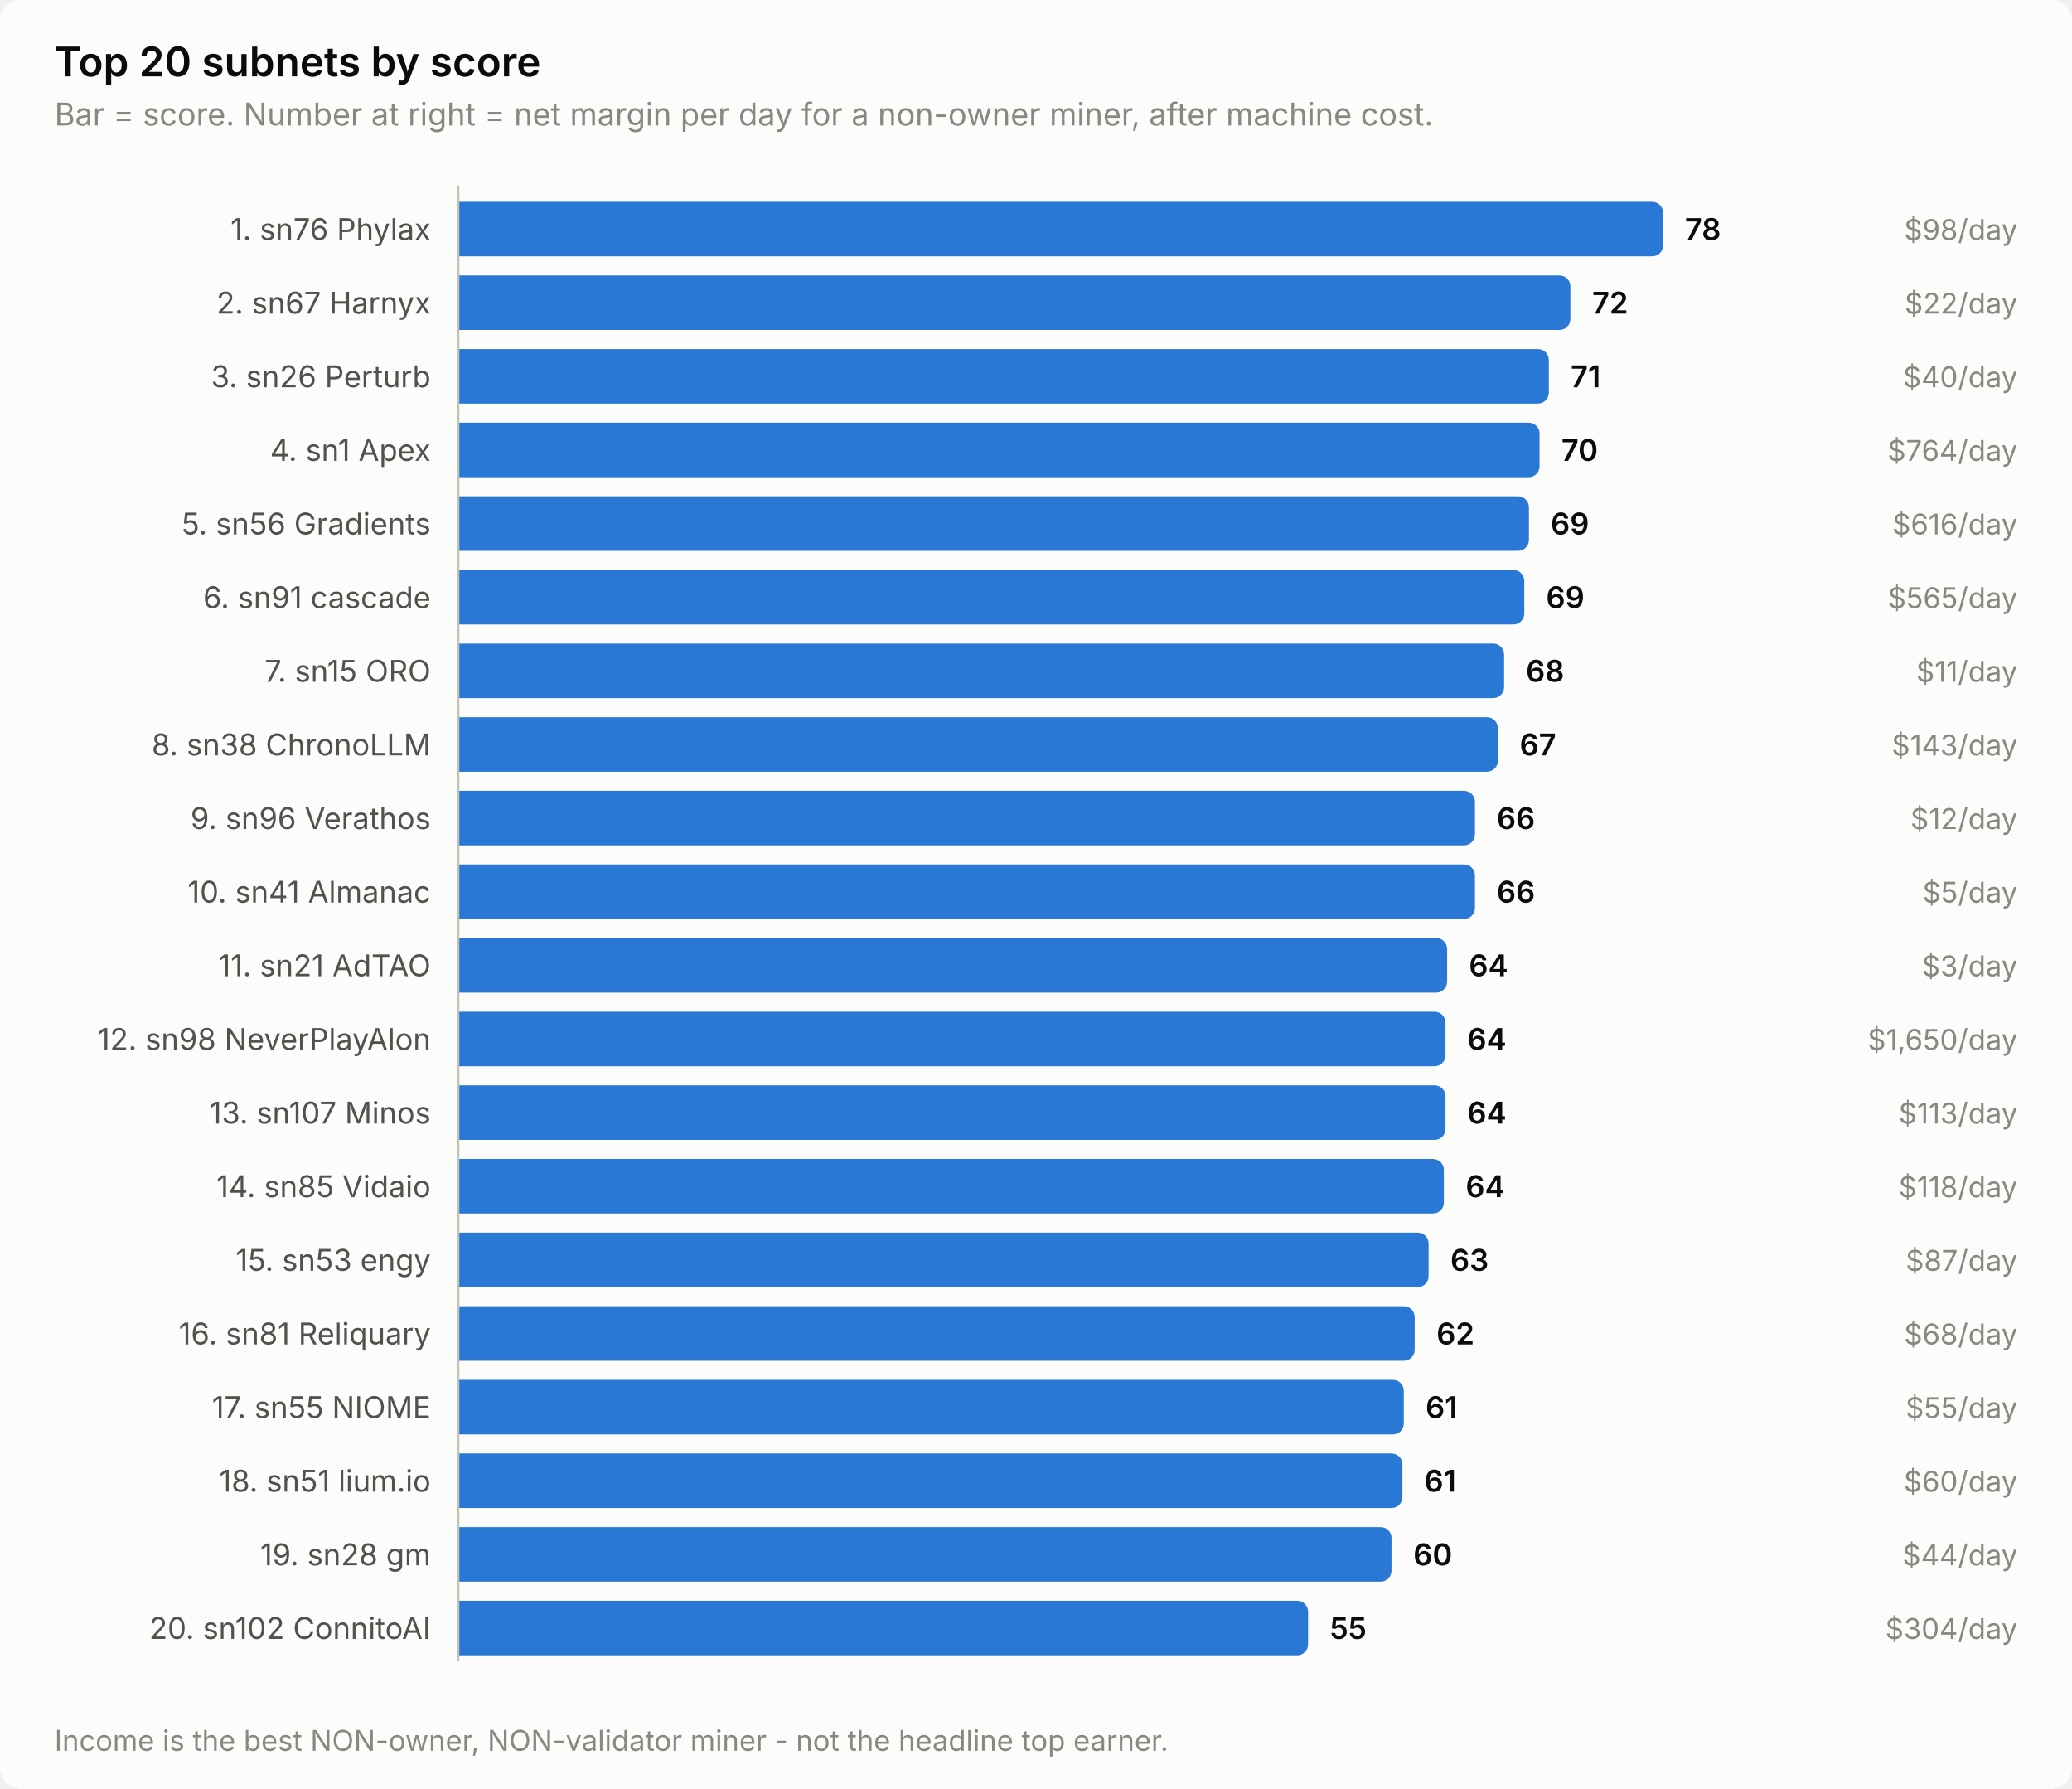
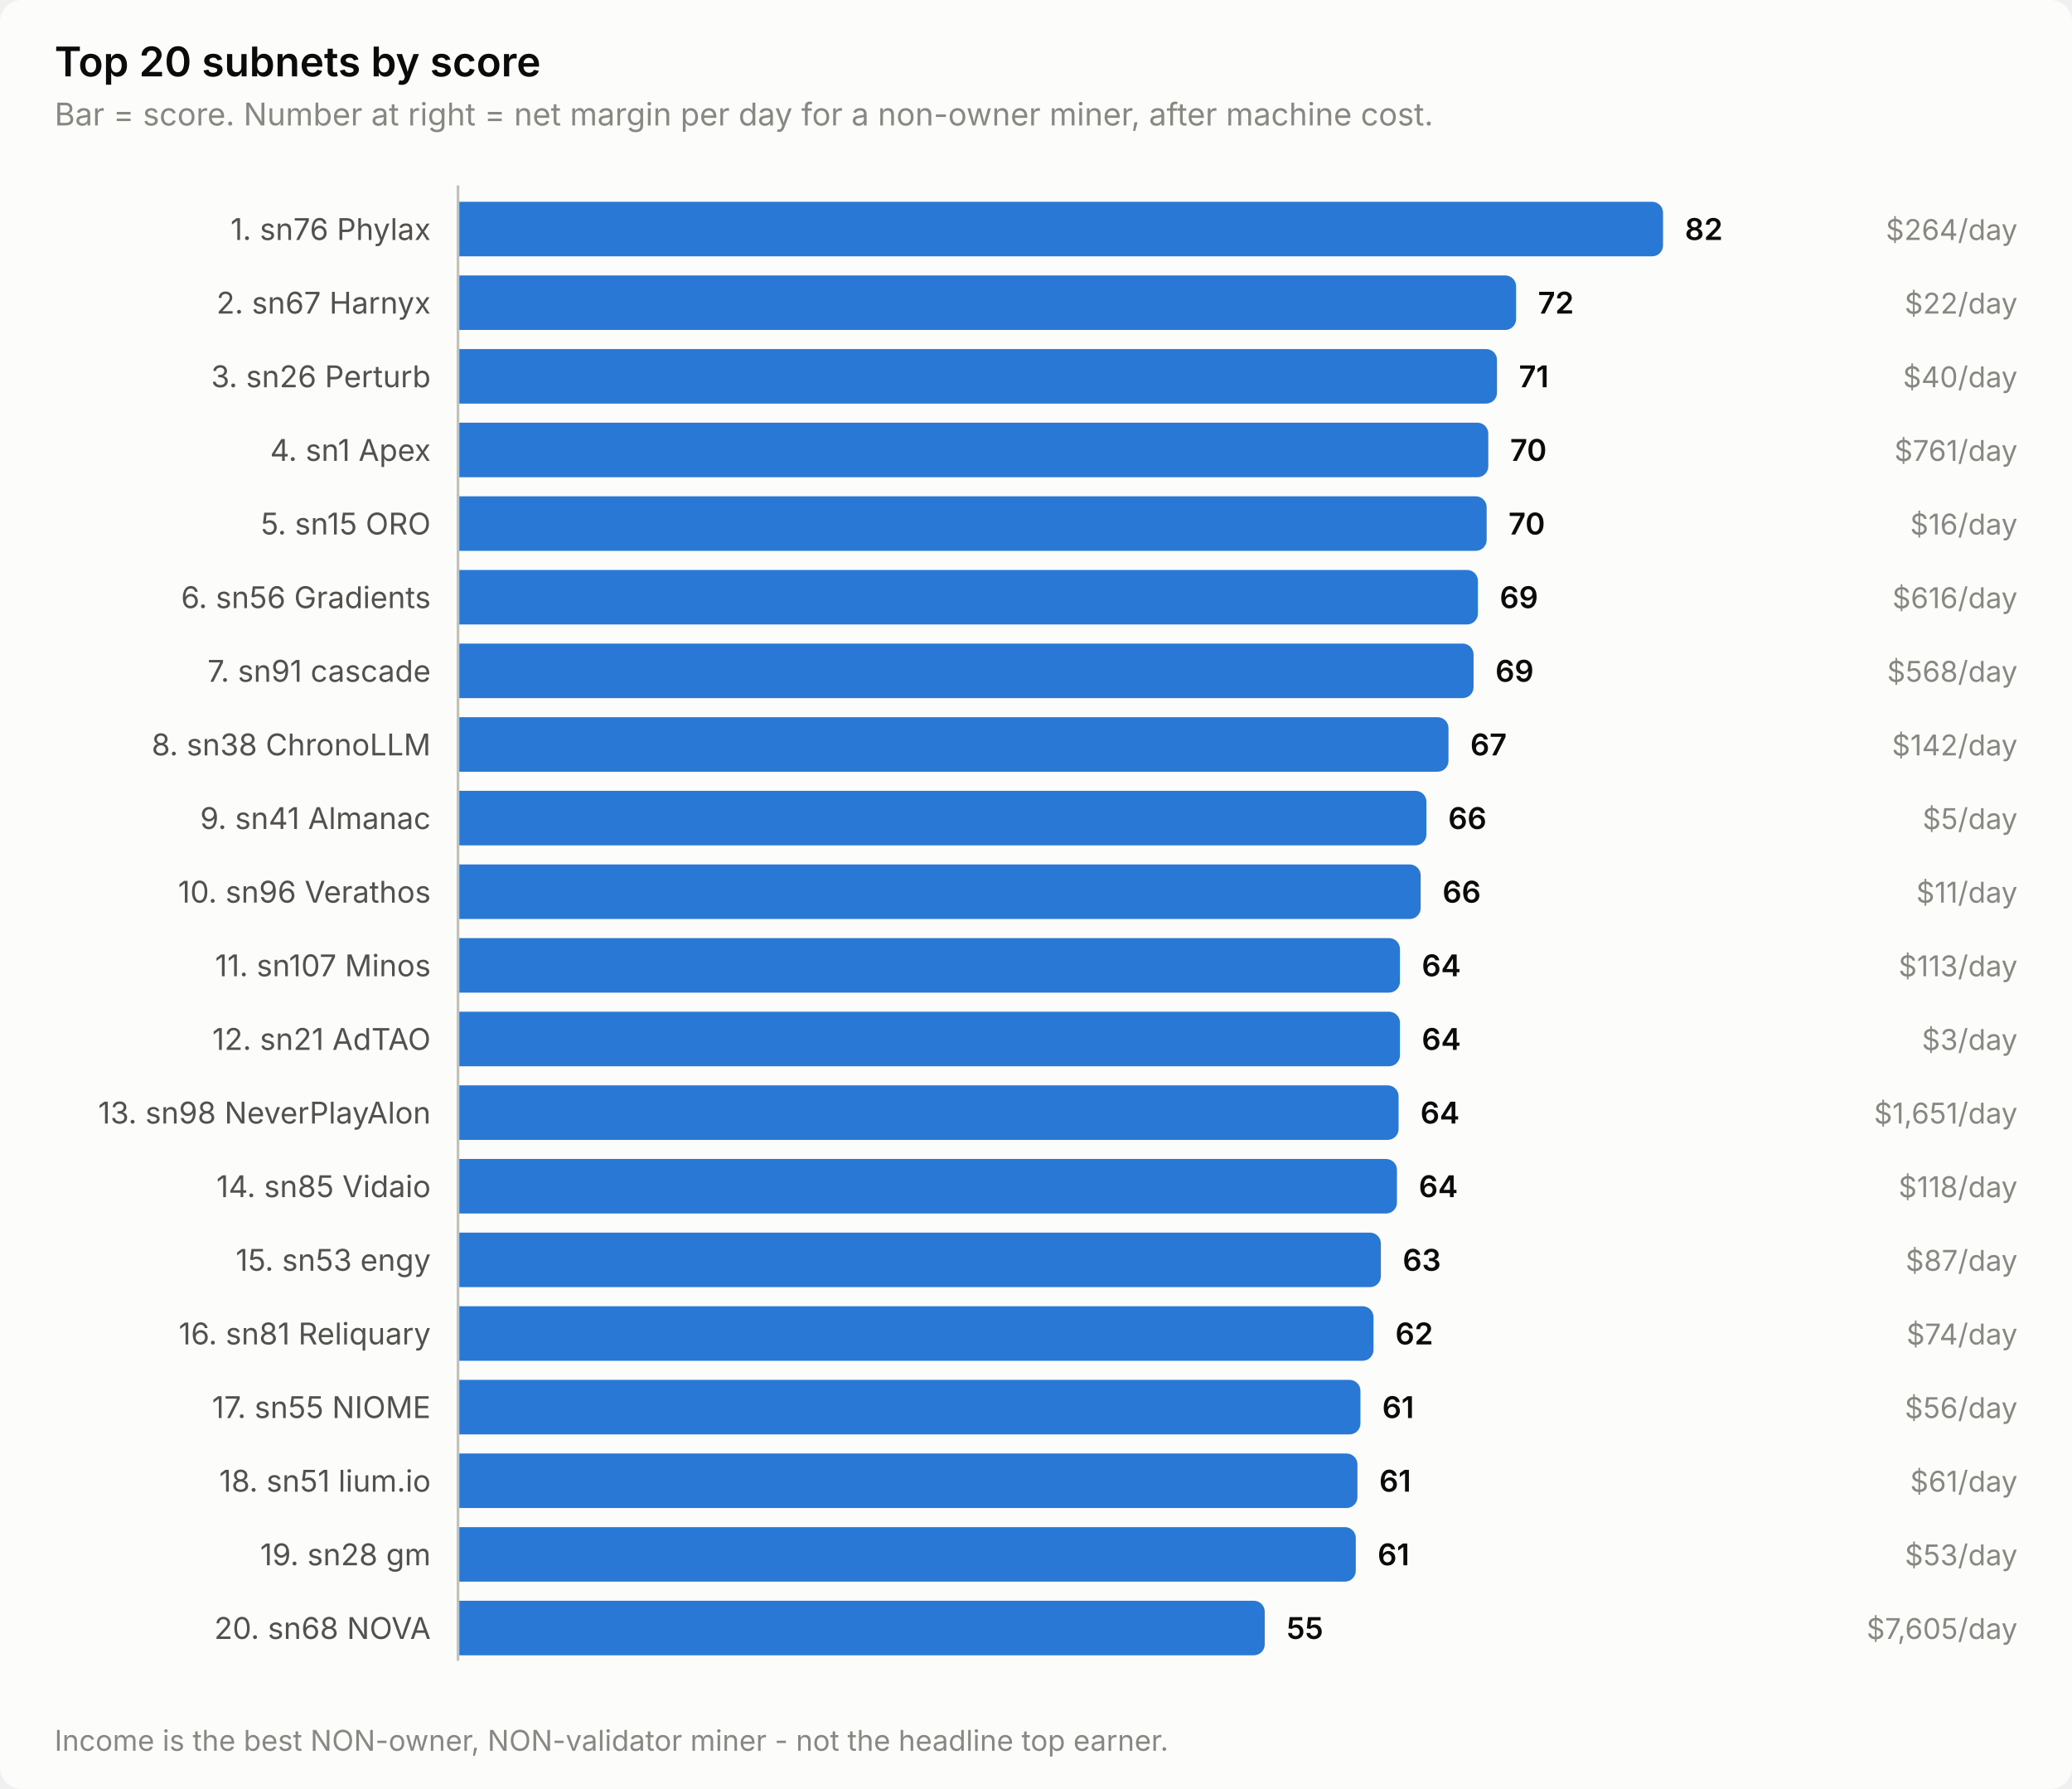
<svg xmlns="http://www.w3.org/2000/svg" width="760" height="656" viewBox="0 0 760 656" role="img" aria-label="Top 20 subnets by score">
  <style>
    text { font-family: system-ui, -apple-system, 'Segoe UI', sans-serif; }
    .t-title { font-size: 15px; font-weight: 600; }
    .t-sub { font-size: 11.5px; }
    .t-lab { font-size: 11px; }
    .t-val { font-size: 11px; font-weight: 600; font-variant-numeric: tabular-nums; }
    .t-tick { font-size: 10.5px; font-variant-numeric: tabular-nums; }

    .surface { fill: #fcfcfb; }
    .ink { fill: #0b0b0b; }
    .ink2 { fill: #52514e; }
    .muted { fill: #898781; }
    .grid { stroke: #e1e0d9; }
    .axis { stroke: #c3c2b7; }
    .accent { fill: #2a78d6; }
    .critical { fill: #d03b3b; }
    .deemph { fill: #d8d7d0; }

    @media (prefers-color-scheme: dark) {
      .surface { fill: #1a1a19; }
      .ink { fill: #ffffff; }
      .ink2 { fill: #c3c2b7; }
      .muted { fill: #898781; }
      .grid { stroke: #2c2c2a; }
      .axis { stroke: #383835; }
      .accent { fill: #3987e5; }
      .deemph { fill: #3a3a37; }
    }
</style>
  <rect class="surface" width="760" height="656" rx="8" />
  <text class="ink t-title" x="20" y="28">Top 20 subnets by score</text>
  <text class="muted t-sub" x="20" y="46">Bar = score. Number at right = net margin per day for a non-owner miner, after machine cost.</text>
  <text class="ink2 t-lab" x="158" y="88" text-anchor="end">1. sn76 Phylax</text>
  <path class="accent" d="M168.0,74.0 H606.0 a4.0,4.0 0 0 1 4.0,4.0 V90.0 a4.0,4.0 0 0 1 -4.0,4.0 H168.0 Z" />
-   <text class="ink t-val" x="618.0" y="88">78</text>
-   <text class="muted t-tick" x="740" y="88" text-anchor="end">$98/day</text>
+   <text class="ink t-val" x="618.0" y="88">82</text>
+   <text class="muted t-tick" x="740" y="88" text-anchor="end">$264/day</text>
  <text class="ink2 t-lab" x="158" y="115" text-anchor="end">2. sn67 Harnyx</text>
-   <path class="accent" d="M168.0,101.0 H572.0 a4.0,4.0 0 0 1 4.0,4.0 V117.0 a4.0,4.0 0 0 1 -4.0,4.0 H168.0 Z" />
-   <text class="ink t-val" x="584.0" y="115">72</text>
+   <path class="accent" d="M168.0,101.0 H552.1 a4.0,4.0 0 0 1 4.0,4.0 V117.0 a4.0,4.0 0 0 1 -4.0,4.0 H168.0 Z" />
+   <text class="ink t-val" x="564.1" y="115">72</text>
  <text class="muted t-tick" x="740" y="115" text-anchor="end">$22/day</text>
  <text class="ink2 t-lab" x="158" y="142" text-anchor="end">3. sn26 Perturb</text>
-   <path class="accent" d="M168.0,128.0 H564.1 a4.0,4.0 0 0 1 4.0,4.0 V144.0 a4.0,4.0 0 0 1 -4.0,4.0 H168.0 Z" />
-   <text class="ink t-val" x="576.1" y="142">71</text>
+   <path class="accent" d="M168.0,128.0 H545.1 a4.0,4.0 0 0 1 4.0,4.0 V144.0 a4.0,4.0 0 0 1 -4.0,4.0 H168.0 Z" />
+   <text class="ink t-val" x="557.1" y="142">71</text>
  <text class="muted t-tick" x="740" y="142" text-anchor="end">$40/day</text>
  <text class="ink2 t-lab" x="158" y="169" text-anchor="end">4. sn1 Apex</text>
-   <path class="accent" d="M168.0,155.0 H560.7 a4.0,4.0 0 0 1 4.0,4.0 V171.0 a4.0,4.0 0 0 1 -4.0,4.0 H168.0 Z" />
-   <text class="ink t-val" x="572.7" y="169">70</text>
-   <text class="muted t-tick" x="740" y="169" text-anchor="end">$764/day</text>
-   <text class="ink2 t-lab" x="158" y="196" text-anchor="end">5. sn56 Gradients</text>
-   <path class="accent" d="M168.0,182.0 H556.8 a4.0,4.0 0 0 1 4.0,4.0 V198.0 a4.0,4.0 0 0 1 -4.0,4.0 H168.0 Z" />
-   <text class="ink t-val" x="568.8" y="196">69</text>
-   <text class="muted t-tick" x="740" y="196" text-anchor="end">$616/day</text>
-   <text class="ink2 t-lab" x="158" y="223" text-anchor="end">6. sn91 cascade</text>
-   <path class="accent" d="M168.0,209.0 H555.1 a4.0,4.0 0 0 1 4.0,4.0 V225.0 a4.0,4.0 0 0 1 -4.0,4.0 H168.0 Z" />
-   <text class="ink t-val" x="567.1" y="223">69</text>
-   <text class="muted t-tick" x="740" y="223" text-anchor="end">$565/day</text>
-   <text class="ink2 t-lab" x="158" y="250" text-anchor="end">7. sn15 ORO</text>
-   <path class="accent" d="M168.0,236.0 H547.7 a4.0,4.0 0 0 1 4.0,4.0 V252.0 a4.0,4.0 0 0 1 -4.0,4.0 H168.0 Z" />
-   <text class="ink t-val" x="559.7" y="250">68</text>
-   <text class="muted t-tick" x="740" y="250" text-anchor="end">$11/day</text>
+   <path class="accent" d="M168.0,155.0 H541.9 a4.0,4.0 0 0 1 4.0,4.0 V171.0 a4.0,4.0 0 0 1 -4.0,4.0 H168.0 Z" />
+   <text class="ink t-val" x="553.9" y="169">70</text>
+   <text class="muted t-tick" x="740" y="169" text-anchor="end">$761/day</text>
+   <text class="ink2 t-lab" x="158" y="196" text-anchor="end">5. sn15 ORO</text>
+   <path class="accent" d="M168.0,182.0 H541.3 a4.0,4.0 0 0 1 4.0,4.0 V198.0 a4.0,4.0 0 0 1 -4.0,4.0 H168.0 Z" />
+   <text class="ink t-val" x="553.3" y="196">70</text>
+   <text class="muted t-tick" x="740" y="196" text-anchor="end">$16/day</text>
+   <text class="ink2 t-lab" x="158" y="223" text-anchor="end">6. sn56 Gradients</text>
+   <path class="accent" d="M168.0,209.0 H538.1 a4.0,4.0 0 0 1 4.0,4.0 V225.0 a4.0,4.0 0 0 1 -4.0,4.0 H168.0 Z" />
+   <text class="ink t-val" x="550.1" y="223">69</text>
+   <text class="muted t-tick" x="740" y="223" text-anchor="end">$616/day</text>
+   <text class="ink2 t-lab" x="158" y="250" text-anchor="end">7. sn91 cascade</text>
+   <path class="accent" d="M168.0,236.0 H536.5 a4.0,4.0 0 0 1 4.0,4.0 V252.0 a4.0,4.0 0 0 1 -4.0,4.0 H168.0 Z" />
+   <text class="ink t-val" x="548.5" y="250">69</text>
+   <text class="muted t-tick" x="740" y="250" text-anchor="end">$568/day</text>
  <text class="ink2 t-lab" x="158" y="277" text-anchor="end">8. sn38 ChronoLLM</text>
-   <path class="accent" d="M168.0,263.0 H545.4 a4.0,4.0 0 0 1 4.0,4.0 V279.0 a4.0,4.0 0 0 1 -4.0,4.0 H168.0 Z" />
-   <text class="ink t-val" x="557.4" y="277">67</text>
-   <text class="muted t-tick" x="740" y="277" text-anchor="end">$143/day</text>
-   <text class="ink2 t-lab" x="158" y="304" text-anchor="end">9. sn96 Verathos</text>
-   <path class="accent" d="M168.0,290.0 H537.0 a4.0,4.0 0 0 1 4.0,4.0 V306.0 a4.0,4.0 0 0 1 -4.0,4.0 H168.0 Z" />
-   <text class="ink t-val" x="549.0" y="304">66</text>
-   <text class="muted t-tick" x="740" y="304" text-anchor="end">$12/day</text>
-   <text class="ink2 t-lab" x="158" y="331" text-anchor="end">10. sn41 Almanac</text>
-   <path class="accent" d="M168.0,317.0 H537.0 a4.0,4.0 0 0 1 4.0,4.0 V333.0 a4.0,4.0 0 0 1 -4.0,4.0 H168.0 Z" />
-   <text class="ink t-val" x="549.0" y="331">66</text>
-   <text class="muted t-tick" x="740" y="331" text-anchor="end">$5/day</text>
-   <text class="ink2 t-lab" x="158" y="358" text-anchor="end">11. sn21 AdTAO</text>
-   <path class="accent" d="M168.0,344.0 H526.8 a4.0,4.0 0 0 1 4.0,4.0 V360.0 a4.0,4.0 0 0 1 -4.0,4.0 H168.0 Z" />
-   <text class="ink t-val" x="538.8" y="358">64</text>
-   <text class="muted t-tick" x="740" y="358" text-anchor="end">$3/day</text>
-   <text class="ink2 t-lab" x="158" y="385" text-anchor="end">12. sn98 NeverPlayAlon</text>
-   <path class="accent" d="M168.0,371.0 H526.2 a4.0,4.0 0 0 1 4.0,4.0 V387.0 a4.0,4.0 0 0 1 -4.0,4.0 H168.0 Z" />
-   <text class="ink t-val" x="538.2" y="385">64</text>
-   <text class="muted t-tick" x="740" y="385" text-anchor="end">$1,650/day</text>
-   <text class="ink2 t-lab" x="158" y="412" text-anchor="end">13. sn107 Minos</text>
-   <path class="accent" d="M168.0,398.0 H526.2 a4.0,4.0 0 0 1 4.0,4.0 V414.0 a4.0,4.0 0 0 1 -4.0,4.0 H168.0 Z" />
-   <text class="ink t-val" x="538.2" y="412">64</text>
-   <text class="muted t-tick" x="740" y="412" text-anchor="end">$113/day</text>
+   <path class="accent" d="M168.0,263.0 H527.3 a4.0,4.0 0 0 1 4.0,4.0 V279.0 a4.0,4.0 0 0 1 -4.0,4.0 H168.0 Z" />
+   <text class="ink t-val" x="539.3" y="277">67</text>
+   <text class="muted t-tick" x="740" y="277" text-anchor="end">$142/day</text>
+   <text class="ink2 t-lab" x="158" y="304" text-anchor="end">9. sn41 Almanac</text>
+   <path class="accent" d="M168.0,290.0 H519.2 a4.0,4.0 0 0 1 4.0,4.0 V306.0 a4.0,4.0 0 0 1 -4.0,4.0 H168.0 Z" />
+   <text class="ink t-val" x="531.2" y="304">66</text>
+   <text class="muted t-tick" x="740" y="304" text-anchor="end">$5/day</text>
+   <text class="ink2 t-lab" x="158" y="331" text-anchor="end">10. sn96 Verathos</text>
+   <path class="accent" d="M168.0,317.0 H517.1 a4.0,4.0 0 0 1 4.0,4.0 V333.0 a4.0,4.0 0 0 1 -4.0,4.0 H168.0 Z" />
+   <text class="ink t-val" x="529.1" y="331">66</text>
+   <text class="muted t-tick" x="740" y="331" text-anchor="end">$11/day</text>
+   <text class="ink2 t-lab" x="158" y="358" text-anchor="end">11. sn107 Minos</text>
+   <path class="accent" d="M168.0,344.0 H509.5 a4.0,4.0 0 0 1 4.0,4.0 V360.0 a4.0,4.0 0 0 1 -4.0,4.0 H168.0 Z" />
+   <text class="ink t-val" x="521.5" y="358">64</text>
+   <text class="muted t-tick" x="740" y="358" text-anchor="end">$113/day</text>
+   <text class="ink2 t-lab" x="158" y="385" text-anchor="end">12. sn21 AdTAO</text>
+   <path class="accent" d="M168.0,371.0 H509.5 a4.0,4.0 0 0 1 4.0,4.0 V387.0 a4.0,4.0 0 0 1 -4.0,4.0 H168.0 Z" />
+   <text class="ink t-val" x="521.5" y="385">64</text>
+   <text class="muted t-tick" x="740" y="385" text-anchor="end">$3/day</text>
+   <text class="ink2 t-lab" x="158" y="412" text-anchor="end">13. sn98 NeverPlayAlon</text>
+   <path class="accent" d="M168.0,398.0 H509.0 a4.0,4.0 0 0 1 4.0,4.0 V414.0 a4.0,4.0 0 0 1 -4.0,4.0 H168.0 Z" />
+   <text class="ink t-val" x="521.0" y="412">64</text>
+   <text class="muted t-tick" x="740" y="412" text-anchor="end">$1,651/day</text>
  <text class="ink2 t-lab" x="158" y="439" text-anchor="end">14. sn85 Vidaio</text>
-   <path class="accent" d="M168.0,425.0 H525.6 a4.0,4.0 0 0 1 4.0,4.0 V441.0 a4.0,4.0 0 0 1 -4.0,4.0 H168.0 Z" />
-   <text class="ink t-val" x="537.6" y="439">64</text>
+   <path class="accent" d="M168.0,425.0 H508.4 a4.0,4.0 0 0 1 4.0,4.0 V441.0 a4.0,4.0 0 0 1 -4.0,4.0 H168.0 Z" />
+   <text class="ink t-val" x="520.4" y="439">64</text>
  <text class="muted t-tick" x="740" y="439" text-anchor="end">$118/day</text>
  <text class="ink2 t-lab" x="158" y="466" text-anchor="end">15. sn53 engy</text>
-   <path class="accent" d="M168.0,452.0 H520.0 a4.0,4.0 0 0 1 4.0,4.0 V468.0 a4.0,4.0 0 0 1 -4.0,4.0 H168.0 Z" />
-   <text class="ink t-val" x="532.0" y="466">63</text>
+   <path class="accent" d="M168.0,452.0 H502.5 a4.0,4.0 0 0 1 4.0,4.0 V468.0 a4.0,4.0 0 0 1 -4.0,4.0 H168.0 Z" />
+   <text class="ink t-val" x="514.5" y="466">63</text>
  <text class="muted t-tick" x="740" y="466" text-anchor="end">$87/day</text>
  <text class="ink2 t-lab" x="158" y="493" text-anchor="end">16. sn81 Reliquary</text>
-   <path class="accent" d="M168.0,479.0 H514.9 a4.0,4.0 0 0 1 4.0,4.0 V495.0 a4.0,4.0 0 0 1 -4.0,4.0 H168.0 Z" />
-   <text class="ink t-val" x="526.9" y="493">62</text>
-   <text class="muted t-tick" x="740" y="493" text-anchor="end">$68/day</text>
+   <path class="accent" d="M168.0,479.0 H499.8 a4.0,4.0 0 0 1 4.0,4.0 V495.0 a4.0,4.0 0 0 1 -4.0,4.0 H168.0 Z" />
+   <text class="ink t-val" x="511.8" y="493">62</text>
+   <text class="muted t-tick" x="740" y="493" text-anchor="end">$74/day</text>
  <text class="ink2 t-lab" x="158" y="520" text-anchor="end">17. sn55 NIOME</text>
-   <path class="accent" d="M168.0,506.0 H510.9 a4.0,4.0 0 0 1 4.0,4.0 V522.0 a4.0,4.0 0 0 1 -4.0,4.0 H168.0 Z" />
-   <text class="ink t-val" x="522.9" y="520">61</text>
-   <text class="muted t-tick" x="740" y="520" text-anchor="end">$55/day</text>
+   <path class="accent" d="M168.0,506.0 H495.0 a4.0,4.0 0 0 1 4.0,4.0 V522.0 a4.0,4.0 0 0 1 -4.0,4.0 H168.0 Z" />
+   <text class="ink t-val" x="507.0" y="520">61</text>
+   <text class="muted t-tick" x="740" y="520" text-anchor="end">$56/day</text>
  <text class="ink2 t-lab" x="158" y="547" text-anchor="end">18. sn51 lium.io</text>
-   <path class="accent" d="M168.0,533.0 H510.4 a4.0,4.0 0 0 1 4.0,4.0 V549.0 a4.0,4.0 0 0 1 -4.0,4.0 H168.0 Z" />
-   <text class="ink t-val" x="522.4" y="547">61</text>
-   <text class="muted t-tick" x="740" y="547" text-anchor="end">$60/day</text>
+   <path class="accent" d="M168.0,533.0 H493.9 a4.0,4.0 0 0 1 4.0,4.0 V549.0 a4.0,4.0 0 0 1 -4.0,4.0 H168.0 Z" />
+   <text class="ink t-val" x="505.9" y="547">61</text>
+   <text class="muted t-tick" x="740" y="547" text-anchor="end">$61/day</text>
  <text class="ink2 t-lab" x="158" y="574" text-anchor="end">19. sn28 gm</text>
-   <path class="accent" d="M168.0,560.0 H506.4 a4.0,4.0 0 0 1 4.0,4.0 V576.0 a4.0,4.0 0 0 1 -4.0,4.0 H168.0 Z" />
-   <text class="ink t-val" x="518.4" y="574">60</text>
-   <text class="muted t-tick" x="740" y="574" text-anchor="end">$44/day</text>
-   <text class="ink2 t-lab" x="158" y="601" text-anchor="end">20. sn102 ConnitoAI</text>
-   <path class="accent" d="M168.0,587.0 H475.8 a4.0,4.0 0 0 1 4.0,4.0 V603.0 a4.0,4.0 0 0 1 -4.0,4.0 H168.0 Z" />
-   <text class="ink t-val" x="487.8" y="601">55</text>
-   <text class="muted t-tick" x="740" y="601" text-anchor="end">$304/day</text>
+   <path class="accent" d="M168.0,560.0 H493.3 a4.0,4.0 0 0 1 4.0,4.0 V576.0 a4.0,4.0 0 0 1 -4.0,4.0 H168.0 Z" />
+   <text class="ink t-val" x="505.3" y="574">61</text>
+   <text class="muted t-tick" x="740" y="574" text-anchor="end">$53/day</text>
+   <text class="ink2 t-lab" x="158" y="601" text-anchor="end">20. sn68 NOVA</text>
+   <path class="accent" d="M168.0,587.0 H459.9 a4.0,4.0 0 0 1 4.0,4.0 V603.0 a4.0,4.0 0 0 1 -4.0,4.0 H168.0 Z" />
+   <text class="ink t-val" x="471.9" y="601">55</text>
+   <text class="muted t-tick" x="740" y="601" text-anchor="end">$7,605/day</text>
  <line class="axis" x1="168" y1="68" x2="168" y2="609" stroke-width="1" />
  <text class="muted t-tick" x="20" y="642">Income is the best NON-owner, NON-validator miner - not the headline top earner.</text>
</svg>
